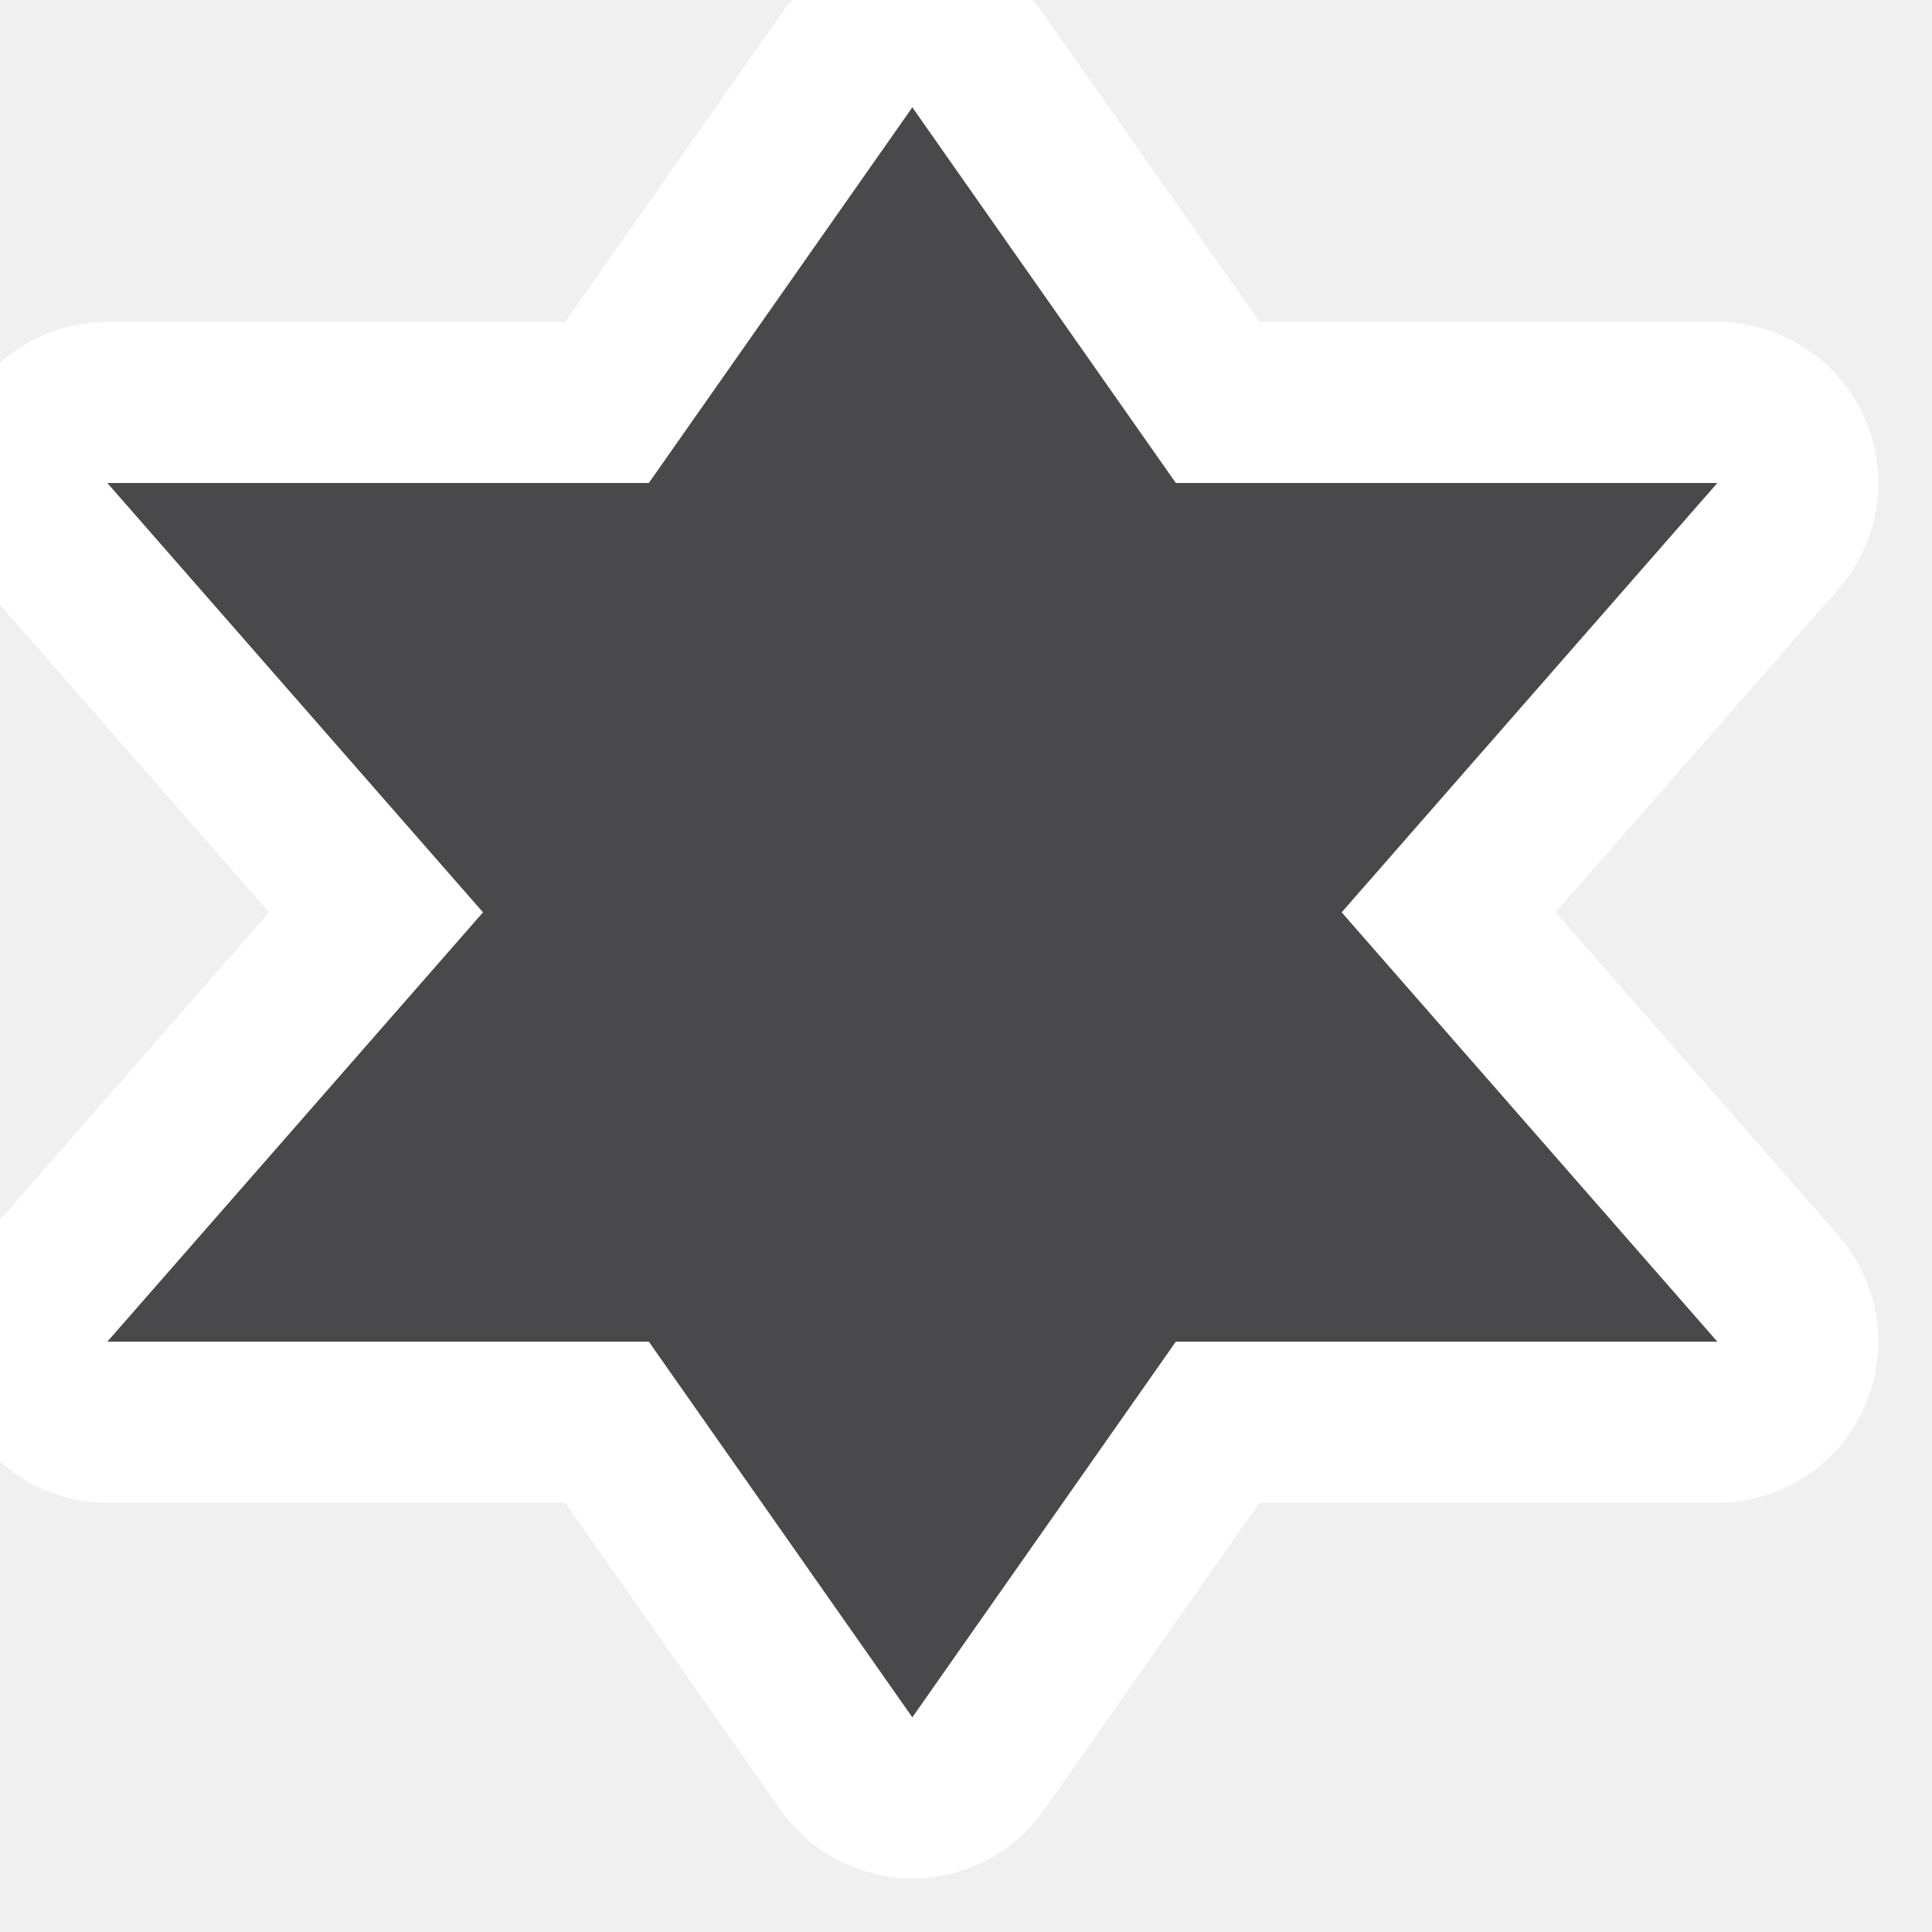
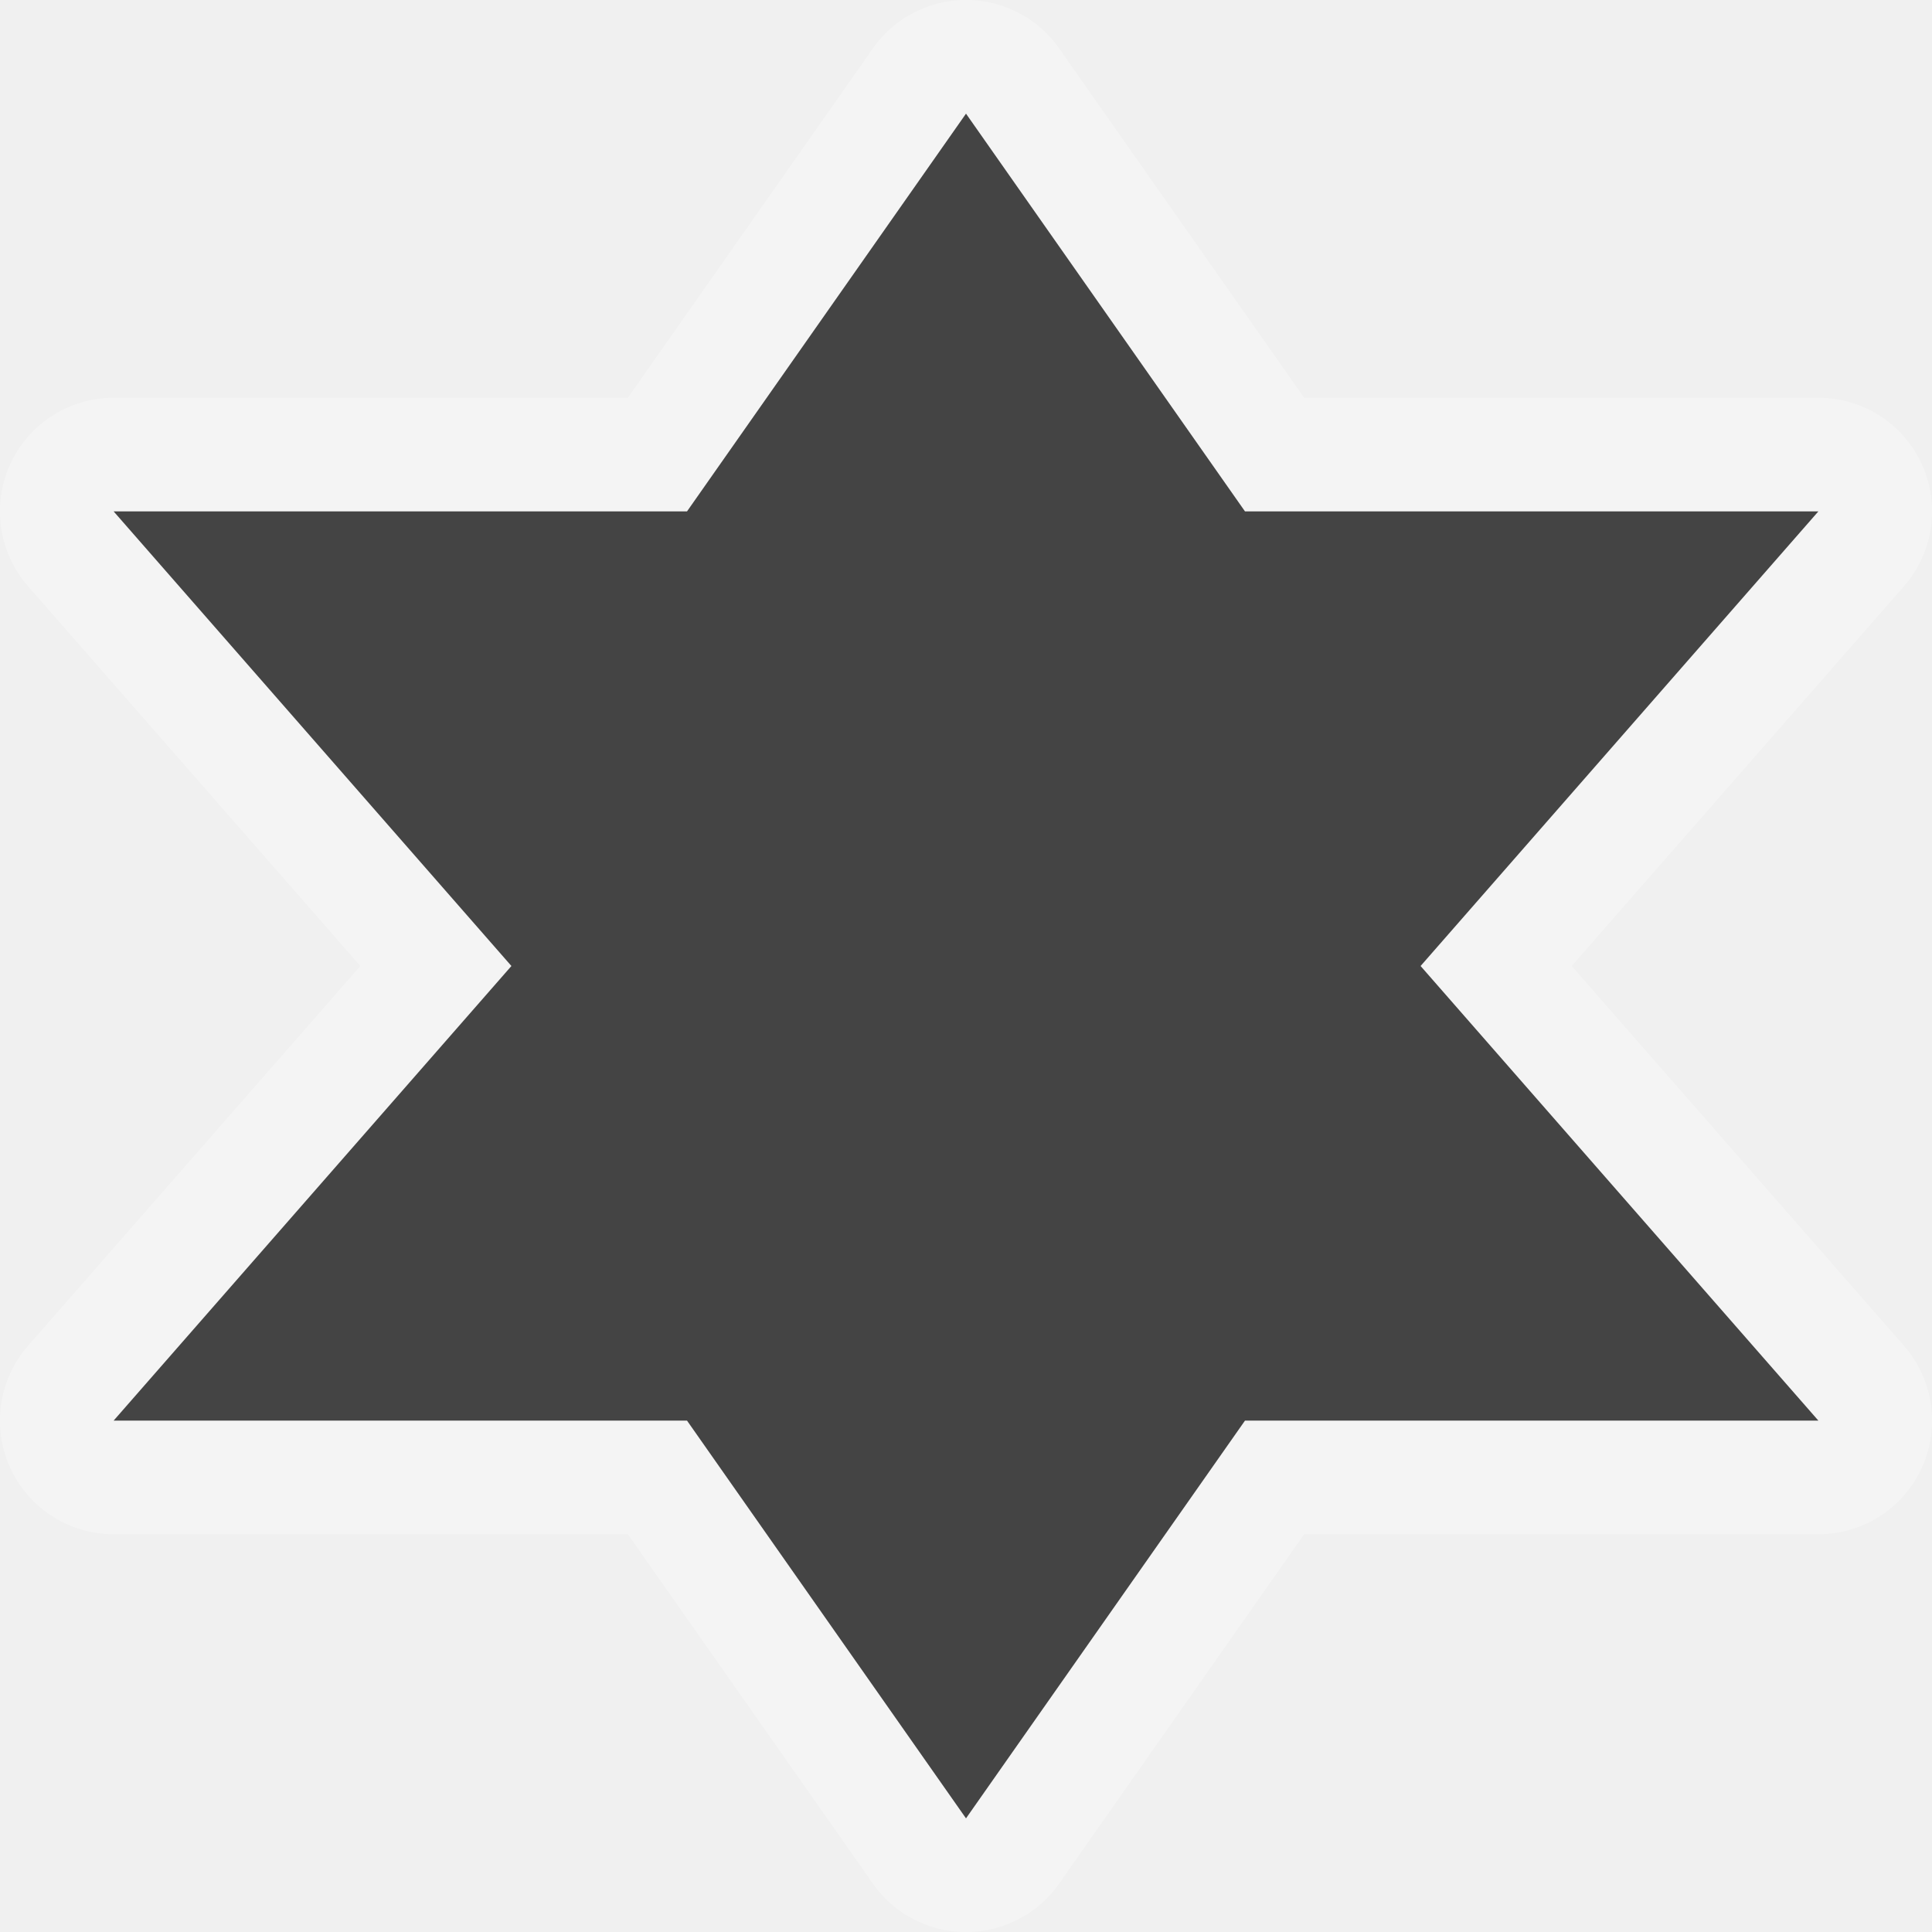
- <svg viewBox="-1 -1 18 18" width="18" height="18" data-reactid=".0.1.1.$religious-jewish-15=1svg89.0.0">
-   <path d="M 7.5,0 5.045,3.5 0,3.5 l 3.5,4 -3.5,4 5.045,0 L 7.5,15 9.955,11.5 15,11.5 l -3.5,-4 3.5,-4 -5.045,0 z" style="stroke-linejoin:round;stroke-miterlimit:4px;" fill="#fff" stroke="#fff" stroke-width="3" data-reactid=".0.1.1.$religious-jewish-15=1svg89.0.0.2:$religious-jewish-15=1svg-0-fill" />
-   <path fill="#49484a" d="M 7.5,0 5.045,3.5 0,3.5 l 3.5,4 -3.5,4 5.045,0 L 7.5,15 9.955,11.5 15,11.5 l -3.5,-4 3.5,-4 -5.045,0 z" data-reactid=".0.1.1.$religious-jewish-15=1svg89.0.0.3:$religious-jewish-15=1svg-0-fill" />
+ <svg viewBox="-1 -1 17 17" width="17" height="17" data-reactid=".0.1.1.$religious-jewish-15=1svg89.0.0">
+   <path d="M 7.5,0 5.045,3.5 0,3.5 l 3.5,4 -3.5,4 5.045,0 L 7.5,15 9.955,11.5 15,11.5 l -3.5,-4 3.5,-4 -5.045,0 z" style="stroke-linejoin:round;stroke-miterlimit:4px;" fill="#ffffff" stroke="#ffffff" stroke-width="2" opacity="0.3" data-reactid=".0.1.1.$religious-jewish-15=1svg89.0.0.2:$religious-jewish-15=1svg-0-fill" />
+   <path fill="#444" d="M 7.5,0 5.045,3.5 0,3.5 l 3.5,4 -3.5,4 5.045,0 L 7.5,15 9.955,11.5 15,11.5 l -3.5,-4 3.5,-4 -5.045,0 z" data-reactid=".0.1.1.$religious-jewish-15=1svg89.0.0.3:$religious-jewish-15=1svg-0-fill" />
</svg>
